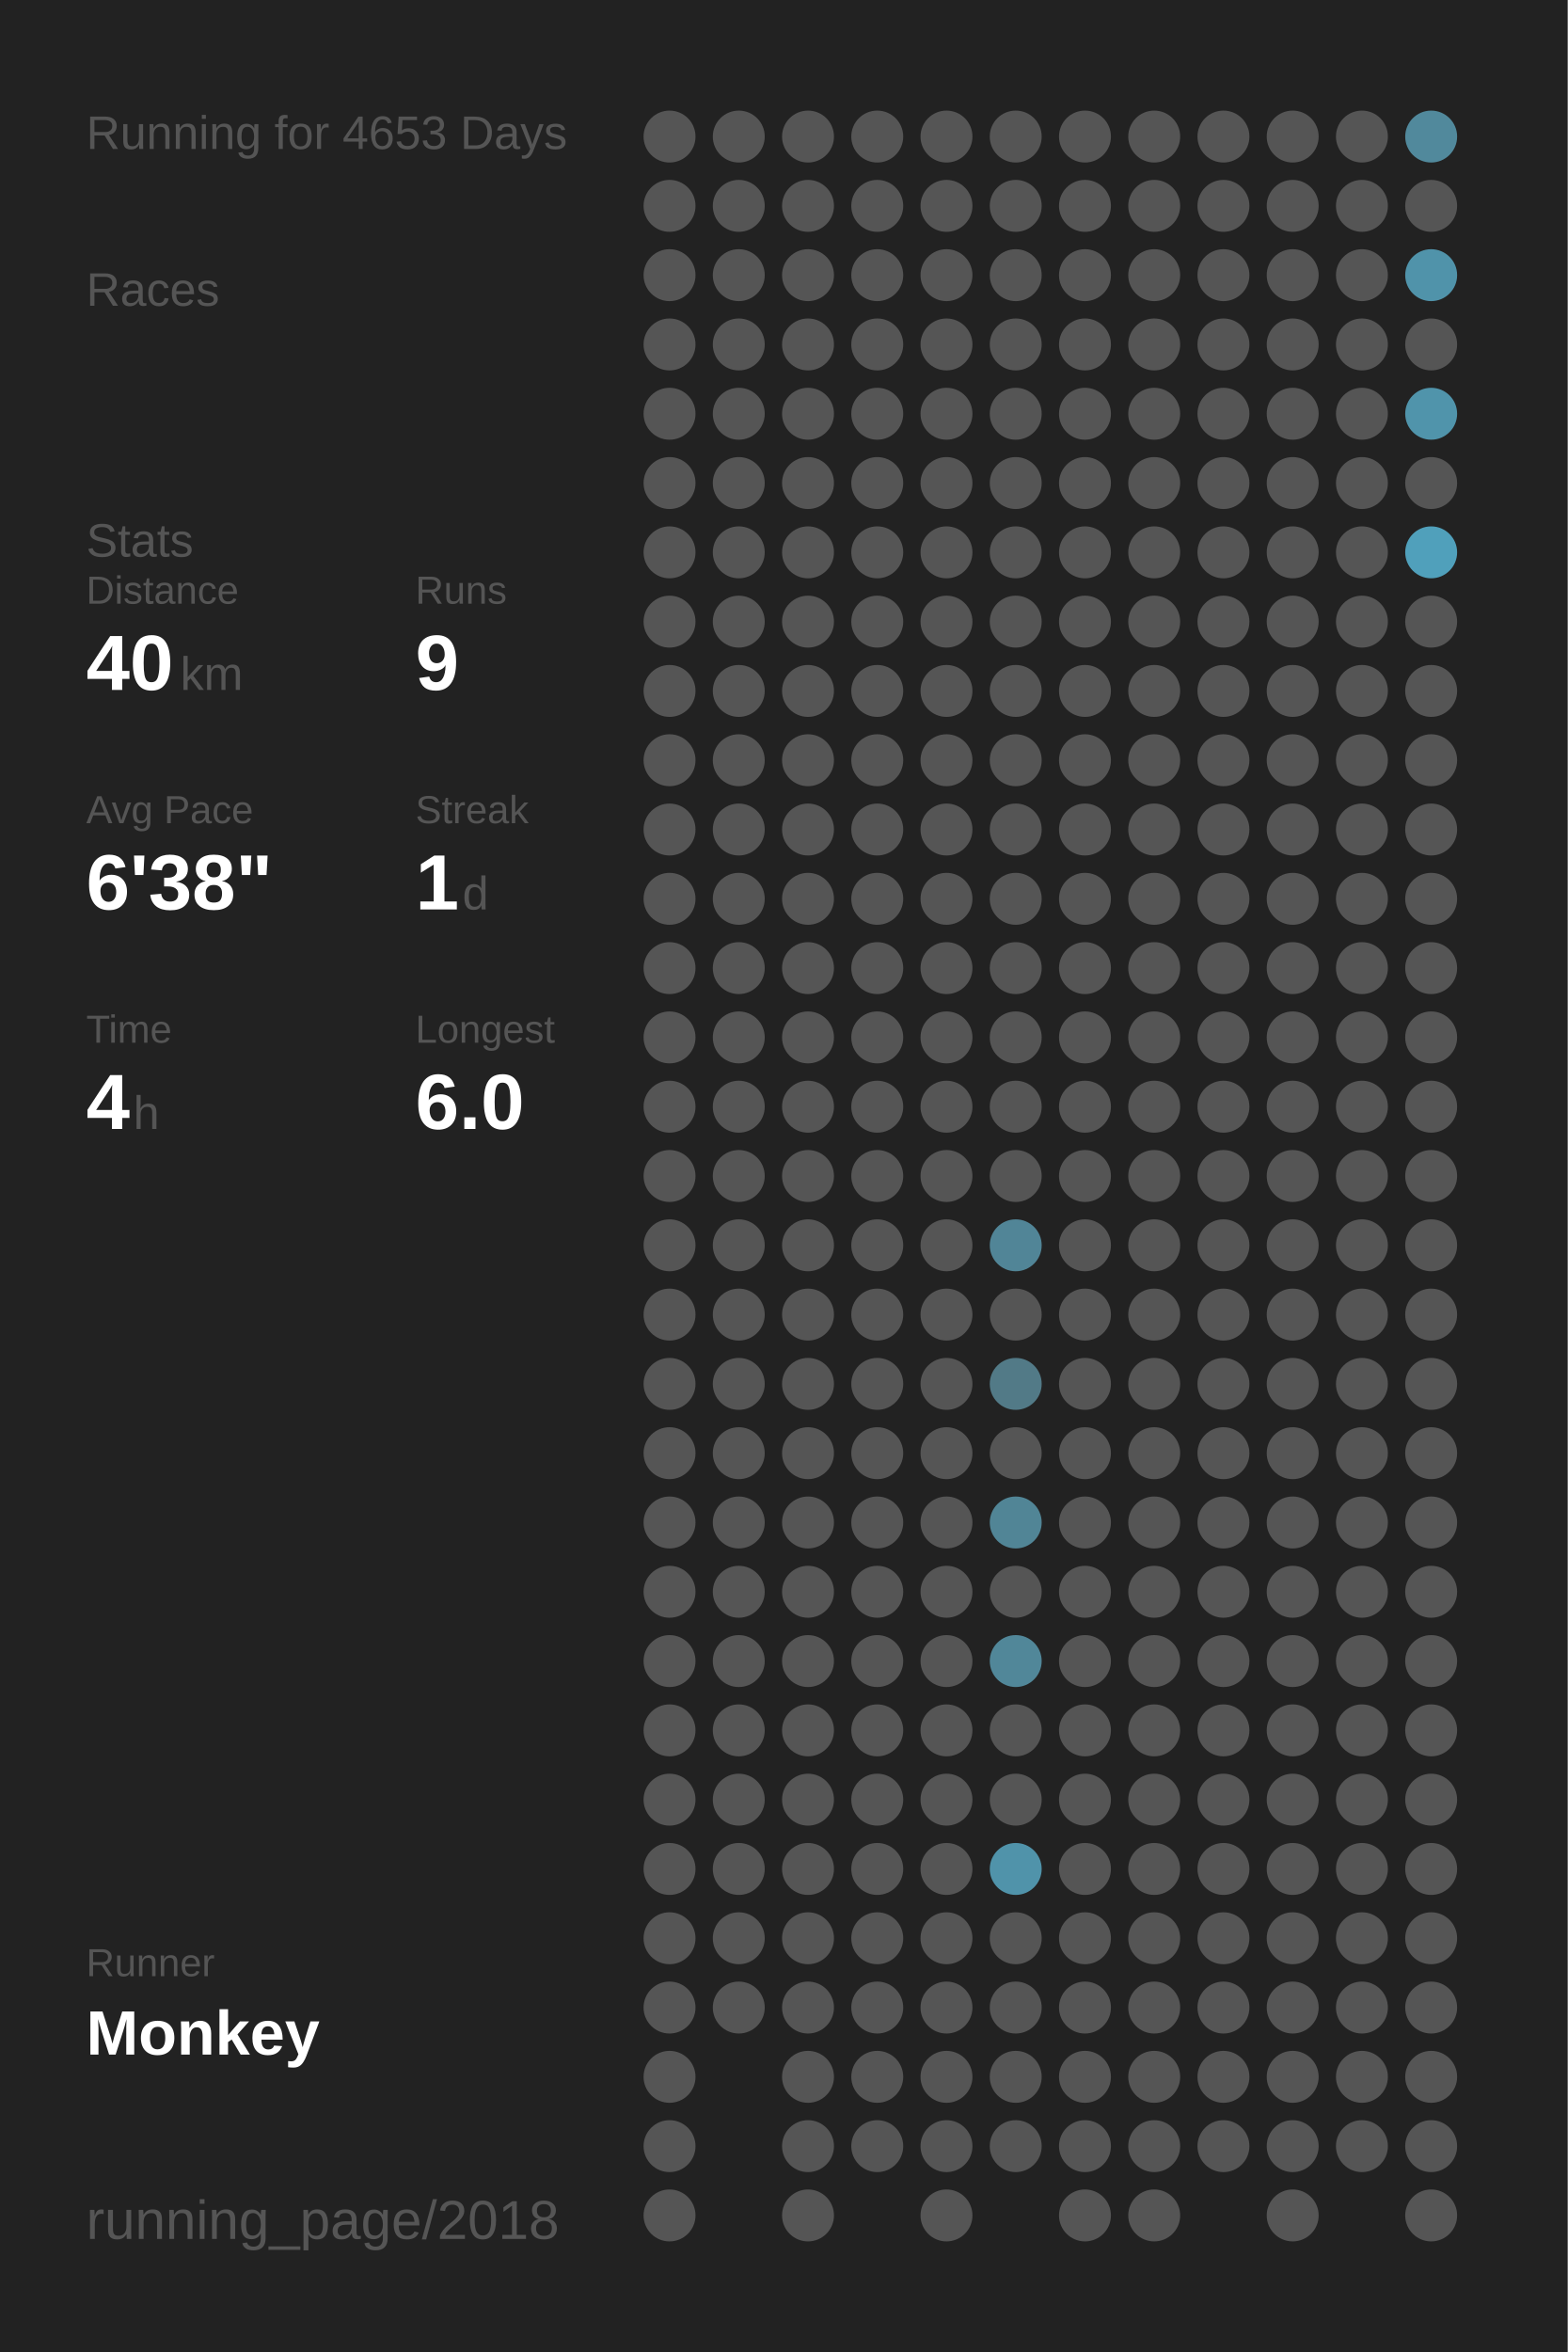
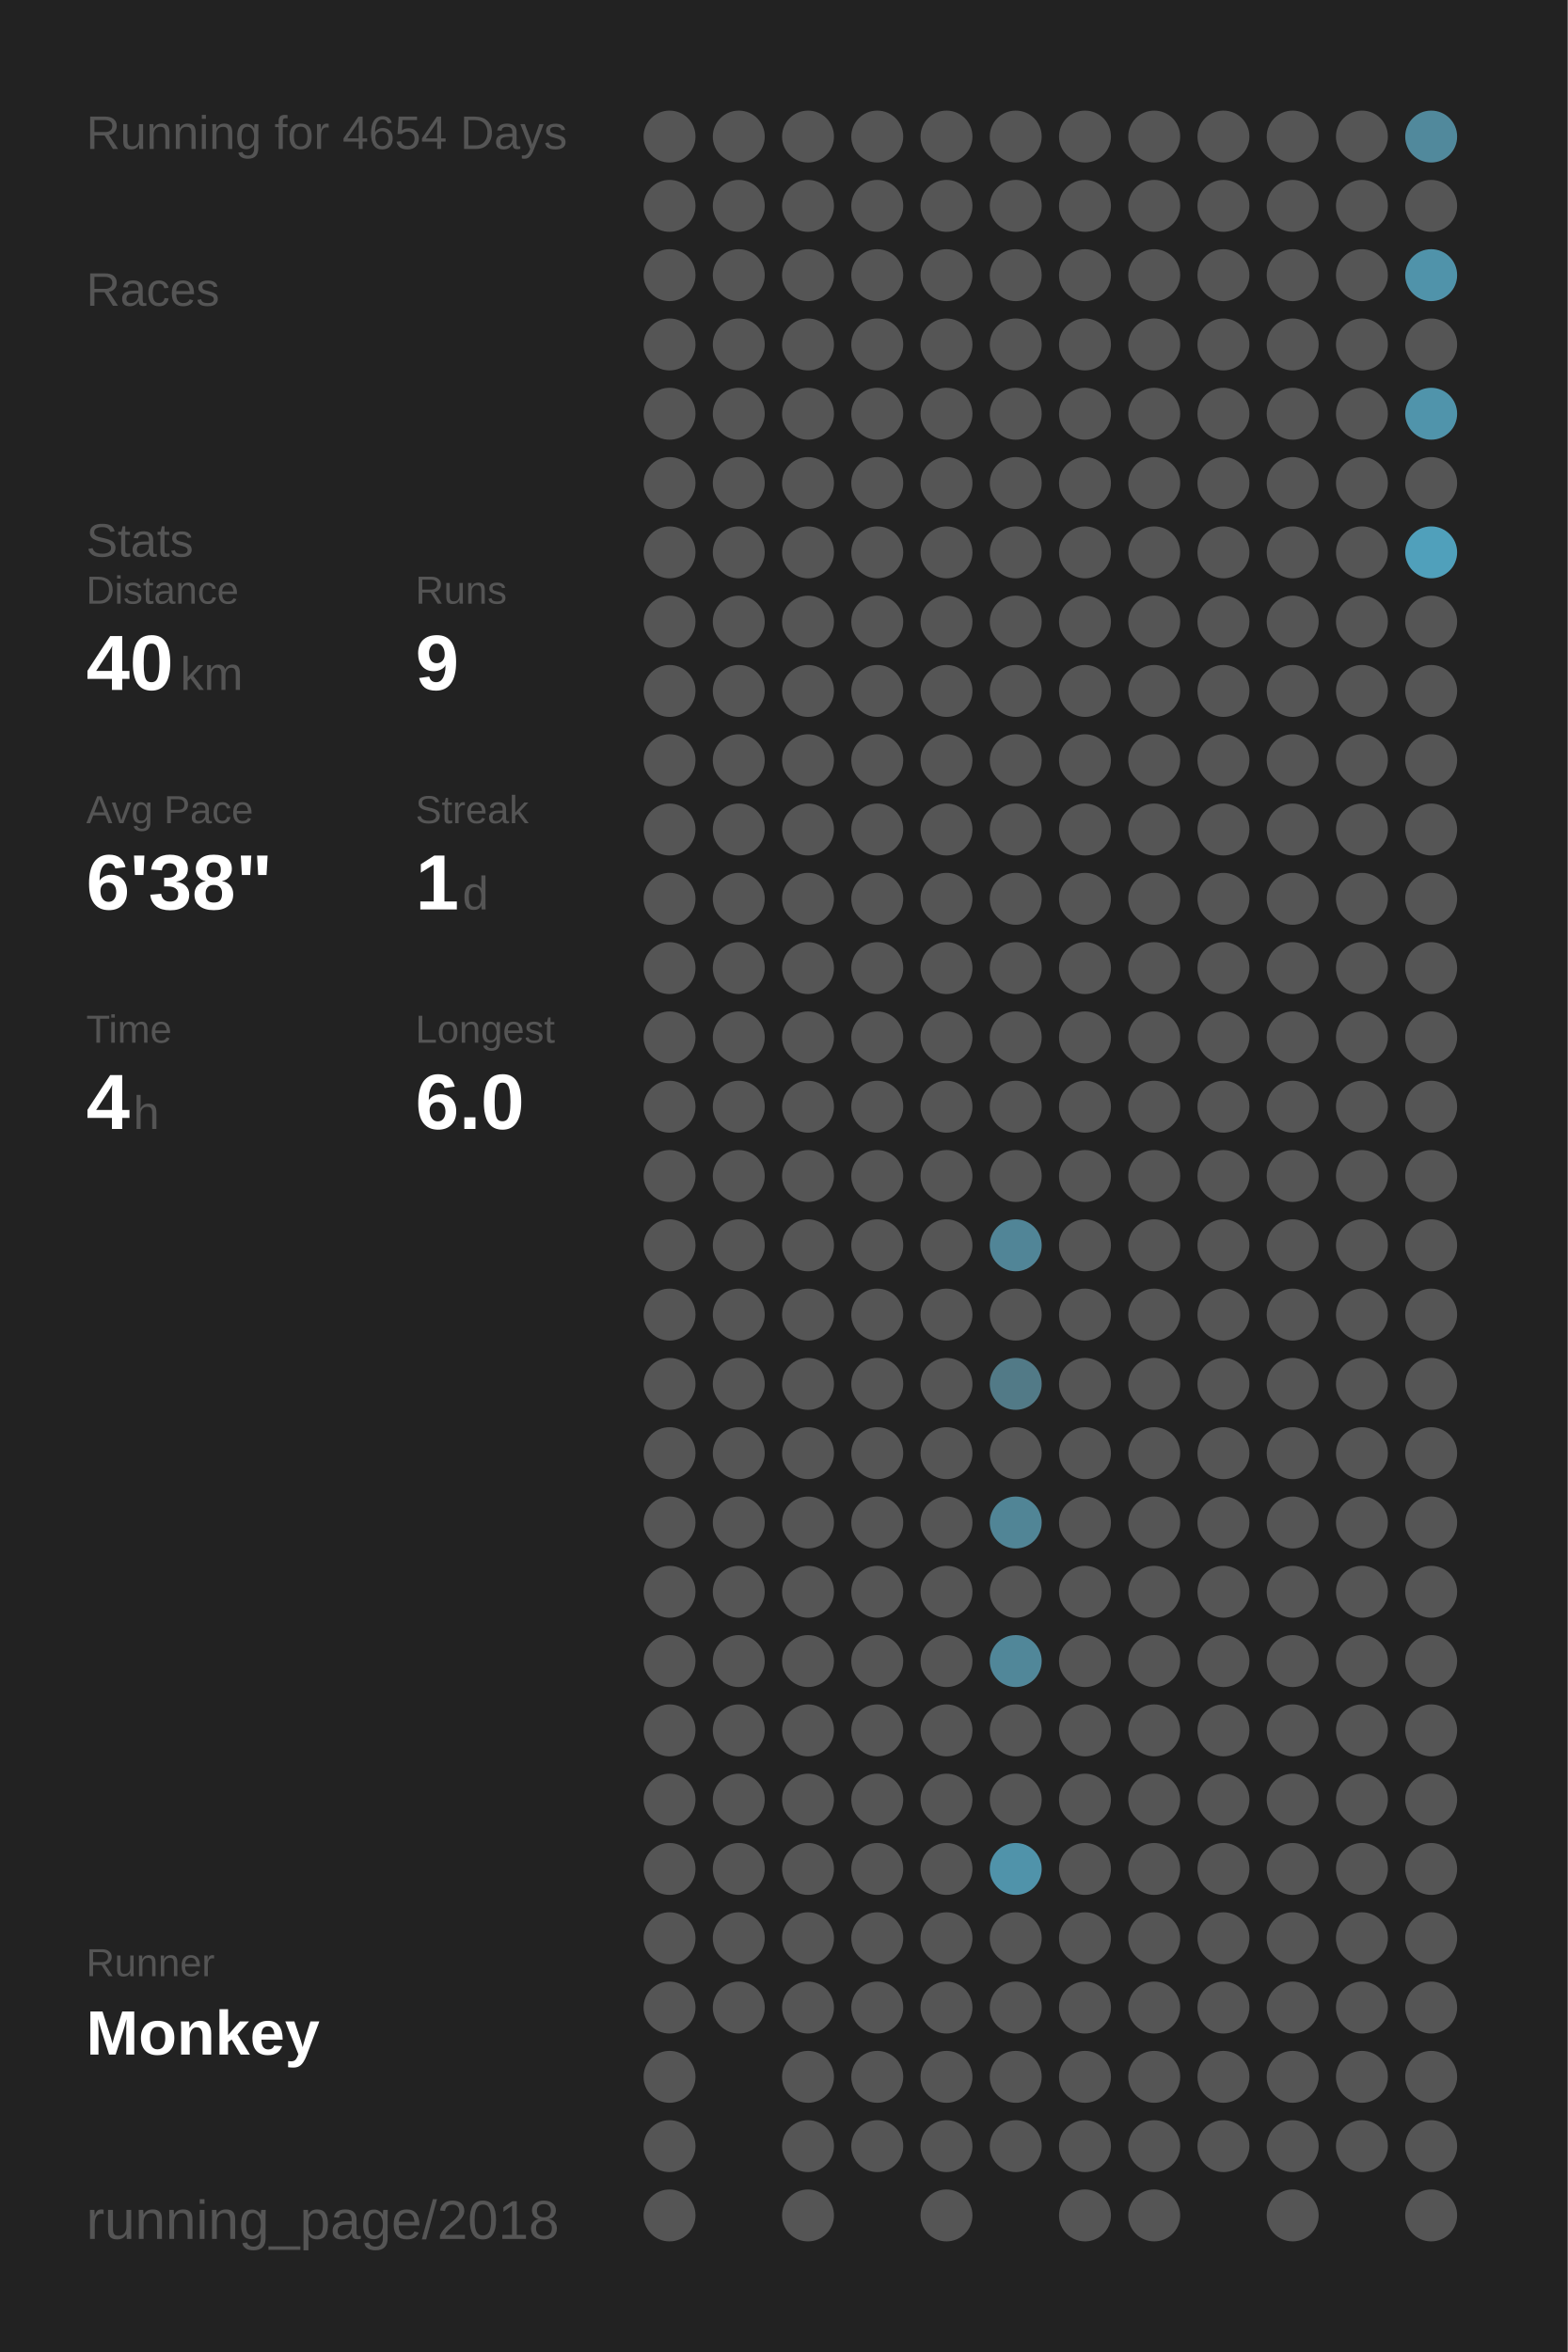
<svg xmlns="http://www.w3.org/2000/svg" baseProfile="full" height="300mm" version="1.1" viewBox="0,0,200,300" width="200mm">
  <defs />
  <rect fill="#222222" height="300" width="200" x="0" y="0" />
-   <text fill="#555555" style="font-size:6px; font-family:Arial;" x="11" y="19">Running for 4653 Days</text>
+   <text fill="#555555" style="font-size:6px; font-family:Arial;" x="11" y="19">Running for 4654 Days</text>
  <text fill="#555555" style="font-size:6px; font-family:Arial;" x="11" y="39">Races</text>
  <text fill="#555555" style="font-size:6px; font-family:Arial;" x="11" y="71">Stats</text>
  <text fill="#555555" style="font-size:5px; font-family:Arial;" x="11" y="77">Distance</text>
  <text fill="#FFFFFF" style="font-size:10px; font-family:Arial; font-weight:bold;" x="11" y="88">40</text>
  <text fill="#555555" style="font-size:6px; font-family:Arial;" x="23" y="88">km</text>
  <text fill="#555555" style="font-size:5px; font-family:Arial;" x="53" y="77">Runs</text>
  <text fill="#FFFFFF" style="font-size:10px; font-family:Arial; font-weight:bold;" x="53" y="88">9</text>
  <text fill="#555555" style="font-size:5px; font-family:Arial;" x="11" y="105">Avg Pace</text>
  <text fill="#FFFFFF" style="font-size:10px; font-family:Arial; font-weight:bold;" x="11" y="116">6'38"</text>
  <text fill="#555555" style="font-size:5px; font-family:Arial;" x="53" y="105">Streak</text>
  <text fill="#FFFFFF" style="font-size:10px; font-family:Arial; font-weight:bold;" x="53" y="116">1</text>
  <text fill="#555555" style="font-size:6px; font-family:Arial;" x="59" y="116">d</text>
  <text fill="#555555" style="font-size:5px; font-family:Arial;" x="11" y="133">Time</text>
  <text fill="#FFFFFF" style="font-size:10px; font-family:Arial; font-weight:bold;" x="11" y="144">4</text>
  <text fill="#555555" style="font-size:6px; font-family:Arial;" x="17" y="144">h</text>
  <text fill="#555555" style="font-size:5px; font-family:Arial;" x="53" y="133">Longest</text>
  <text fill="#FFFFFF" style="font-size:10px; font-family:Arial; font-weight:bold;" x="53" y="144">6.0</text>
  <text fill="#555555" style="font-size:5px; font-family:Arial;" x="11" y="252.065">Runner</text>
  <text fill="#FFFFFF" style="font-size:8px; font-family:Arial; font-weight:bold;" x="11" y="262.065">Monkey</text>
  <text fill="#555555" style="font-size:7px; font-family:Arial;" x="11" y="285.581">running_page/2018</text>
  <circle cx="85.417" cy="17.419" fill="#555555" r="3.312" />
  <circle cx="85.417" cy="26.258" fill="#555555" r="3.312" />
  <circle cx="85.417" cy="35.097" fill="#555555" r="3.312" />
  <circle cx="85.417" cy="43.935" fill="#555555" r="3.312" />
  <circle cx="85.417" cy="52.774" fill="#555555" r="3.312" />
  <circle cx="85.417" cy="61.613" fill="#555555" r="3.312" />
  <circle cx="85.417" cy="70.452" fill="#555555" r="3.312" />
  <circle cx="85.417" cy="79.29" fill="#555555" r="3.312" />
  <circle cx="85.417" cy="88.129" fill="#555555" r="3.312" />
  <circle cx="85.417" cy="96.968" fill="#555555" r="3.312" />
  <circle cx="85.417" cy="105.806" fill="#555555" r="3.312" />
  <circle cx="85.417" cy="114.645" fill="#555555" r="3.312" />
  <circle cx="85.417" cy="123.484" fill="#555555" r="3.312" />
  <circle cx="85.417" cy="132.323" fill="#555555" r="3.312" />
  <circle cx="85.417" cy="141.161" fill="#555555" r="3.312" />
  <circle cx="85.417" cy="150" fill="#555555" r="3.312" />
  <circle cx="85.417" cy="158.839" fill="#555555" r="3.312" />
  <circle cx="85.417" cy="167.677" fill="#555555" r="3.312" />
  <circle cx="85.417" cy="176.516" fill="#555555" r="3.312" />
  <circle cx="85.417" cy="185.355" fill="#555555" r="3.312" />
  <circle cx="85.417" cy="194.194" fill="#555555" r="3.312" />
  <circle cx="85.417" cy="203.032" fill="#555555" r="3.312" />
  <circle cx="85.417" cy="211.871" fill="#555555" r="3.312" />
  <circle cx="85.417" cy="220.71" fill="#555555" r="3.312" />
  <circle cx="85.417" cy="229.548" fill="#555555" r="3.312" />
  <circle cx="85.417" cy="238.387" fill="#555555" r="3.312" />
  <circle cx="85.417" cy="247.226" fill="#555555" r="3.312" />
  <circle cx="85.417" cy="256.065" fill="#555555" r="3.312" />
  <circle cx="85.417" cy="264.903" fill="#555555" r="3.312" />
  <circle cx="85.417" cy="273.742" fill="#555555" r="3.312" />
  <circle cx="85.417" cy="282.581" fill="#555555" r="3.312" />
  <circle cx="94.25" cy="17.419" fill="#555555" r="3.312" />
  <circle cx="94.25" cy="26.258" fill="#555555" r="3.312" />
  <circle cx="94.25" cy="35.097" fill="#555555" r="3.312" />
  <circle cx="94.25" cy="43.935" fill="#555555" r="3.312" />
  <circle cx="94.25" cy="52.774" fill="#555555" r="3.312" />
  <circle cx="94.25" cy="61.613" fill="#555555" r="3.312" />
  <circle cx="94.25" cy="70.452" fill="#555555" r="3.312" />
  <circle cx="94.25" cy="79.29" fill="#555555" r="3.312" />
  <circle cx="94.25" cy="88.129" fill="#555555" r="3.312" />
  <circle cx="94.25" cy="96.968" fill="#555555" r="3.312" />
  <circle cx="94.25" cy="105.806" fill="#555555" r="3.312" />
  <circle cx="94.25" cy="114.645" fill="#555555" r="3.312" />
  <circle cx="94.25" cy="123.484" fill="#555555" r="3.312" />
  <circle cx="94.25" cy="132.323" fill="#555555" r="3.312" />
  <circle cx="94.25" cy="141.161" fill="#555555" r="3.312" />
  <circle cx="94.25" cy="150" fill="#555555" r="3.312" />
  <circle cx="94.25" cy="158.839" fill="#555555" r="3.312" />
  <circle cx="94.25" cy="167.677" fill="#555555" r="3.312" />
  <circle cx="94.25" cy="176.516" fill="#555555" r="3.312" />
  <circle cx="94.25" cy="185.355" fill="#555555" r="3.312" />
  <circle cx="94.25" cy="194.194" fill="#555555" r="3.312" />
  <circle cx="94.25" cy="203.032" fill="#555555" r="3.312" />
  <circle cx="94.25" cy="211.871" fill="#555555" r="3.312" />
  <circle cx="94.25" cy="220.71" fill="#555555" r="3.312" />
  <circle cx="94.25" cy="229.548" fill="#555555" r="3.312" />
  <circle cx="94.25" cy="238.387" fill="#555555" r="3.312" />
  <circle cx="94.25" cy="247.226" fill="#555555" r="3.312" />
  <circle cx="94.25" cy="256.065" fill="#555555" r="3.312" />
  <circle cx="103.083" cy="17.419" fill="#555555" r="3.312" />
  <circle cx="103.083" cy="26.258" fill="#555555" r="3.312" />
  <circle cx="103.083" cy="35.097" fill="#555555" r="3.312" />
  <circle cx="103.083" cy="43.935" fill="#555555" r="3.312" />
  <circle cx="103.083" cy="52.774" fill="#555555" r="3.312" />
  <circle cx="103.083" cy="61.613" fill="#555555" r="3.312" />
  <circle cx="103.083" cy="70.452" fill="#555555" r="3.312" />
  <circle cx="103.083" cy="79.29" fill="#555555" r="3.312" />
  <circle cx="103.083" cy="88.129" fill="#555555" r="3.312" />
  <circle cx="103.083" cy="96.968" fill="#555555" r="3.312" />
  <circle cx="103.083" cy="105.806" fill="#555555" r="3.312" />
  <circle cx="103.083" cy="114.645" fill="#555555" r="3.312" />
  <circle cx="103.083" cy="123.484" fill="#555555" r="3.312" />
  <circle cx="103.083" cy="132.323" fill="#555555" r="3.312" />
  <circle cx="103.083" cy="141.161" fill="#555555" r="3.312" />
  <circle cx="103.083" cy="150" fill="#555555" r="3.312" />
  <circle cx="103.083" cy="158.839" fill="#555555" r="3.312" />
  <circle cx="103.083" cy="167.677" fill="#555555" r="3.312" />
  <circle cx="103.083" cy="176.516" fill="#555555" r="3.312" />
  <circle cx="103.083" cy="185.355" fill="#555555" r="3.312" />
  <circle cx="103.083" cy="194.194" fill="#555555" r="3.312" />
  <circle cx="103.083" cy="203.032" fill="#555555" r="3.312" />
  <circle cx="103.083" cy="211.871" fill="#555555" r="3.312" />
  <circle cx="103.083" cy="220.71" fill="#555555" r="3.312" />
  <circle cx="103.083" cy="229.548" fill="#555555" r="3.312" />
  <circle cx="103.083" cy="238.387" fill="#555555" r="3.312" />
  <circle cx="103.083" cy="247.226" fill="#555555" r="3.312" />
  <circle cx="103.083" cy="256.065" fill="#555555" r="3.312" />
  <circle cx="103.083" cy="264.903" fill="#555555" r="3.312" />
  <circle cx="103.083" cy="273.742" fill="#555555" r="3.312" />
  <circle cx="103.083" cy="282.581" fill="#555555" r="3.312" />
  <circle cx="111.917" cy="17.419" fill="#555555" r="3.312" />
  <circle cx="111.917" cy="26.258" fill="#555555" r="3.312" />
  <circle cx="111.917" cy="35.097" fill="#555555" r="3.312" />
  <circle cx="111.917" cy="43.935" fill="#555555" r="3.312" />
  <circle cx="111.917" cy="52.774" fill="#555555" r="3.312" />
  <circle cx="111.917" cy="61.613" fill="#555555" r="3.312" />
  <circle cx="111.917" cy="70.452" fill="#555555" r="3.312" />
  <circle cx="111.917" cy="79.29" fill="#555555" r="3.312" />
  <circle cx="111.917" cy="88.129" fill="#555555" r="3.312" />
  <circle cx="111.917" cy="96.968" fill="#555555" r="3.312" />
  <circle cx="111.917" cy="105.806" fill="#555555" r="3.312" />
  <circle cx="111.917" cy="114.645" fill="#555555" r="3.312" />
  <circle cx="111.917" cy="123.484" fill="#555555" r="3.312" />
  <circle cx="111.917" cy="132.323" fill="#555555" r="3.312" />
  <circle cx="111.917" cy="141.161" fill="#555555" r="3.312" />
  <circle cx="111.917" cy="150" fill="#555555" r="3.312" />
  <circle cx="111.917" cy="158.839" fill="#555555" r="3.312" />
  <circle cx="111.917" cy="167.677" fill="#555555" r="3.312" />
  <circle cx="111.917" cy="176.516" fill="#555555" r="3.312" />
  <circle cx="111.917" cy="185.355" fill="#555555" r="3.312" />
  <circle cx="111.917" cy="194.194" fill="#555555" r="3.312" />
  <circle cx="111.917" cy="203.032" fill="#555555" r="3.312" />
  <circle cx="111.917" cy="211.871" fill="#555555" r="3.312" />
  <circle cx="111.917" cy="220.71" fill="#555555" r="3.312" />
  <circle cx="111.917" cy="229.548" fill="#555555" r="3.312" />
  <circle cx="111.917" cy="238.387" fill="#555555" r="3.312" />
  <circle cx="111.917" cy="247.226" fill="#555555" r="3.312" />
  <circle cx="111.917" cy="256.065" fill="#555555" r="3.312" />
  <circle cx="111.917" cy="264.903" fill="#555555" r="3.312" />
  <circle cx="111.917" cy="273.742" fill="#555555" r="3.312" />
  <circle cx="120.75" cy="17.419" fill="#555555" r="3.312" />
  <circle cx="120.75" cy="26.258" fill="#555555" r="3.312" />
  <circle cx="120.75" cy="35.097" fill="#555555" r="3.312" />
  <circle cx="120.75" cy="43.935" fill="#555555" r="3.312" />
  <circle cx="120.75" cy="52.774" fill="#555555" r="3.312" />
  <circle cx="120.75" cy="61.613" fill="#555555" r="3.312" />
  <circle cx="120.75" cy="70.452" fill="#555555" r="3.312" />
  <circle cx="120.75" cy="79.29" fill="#555555" r="3.312" />
  <circle cx="120.75" cy="88.129" fill="#555555" r="3.312" />
  <circle cx="120.75" cy="96.968" fill="#555555" r="3.312" />
  <circle cx="120.75" cy="105.806" fill="#555555" r="3.312" />
  <circle cx="120.75" cy="114.645" fill="#555555" r="3.312" />
  <circle cx="120.75" cy="123.484" fill="#555555" r="3.312" />
  <circle cx="120.75" cy="132.323" fill="#555555" r="3.312" />
  <circle cx="120.75" cy="141.161" fill="#555555" r="3.312" />
  <circle cx="120.75" cy="150" fill="#555555" r="3.312" />
  <circle cx="120.75" cy="158.839" fill="#555555" r="3.312" />
  <circle cx="120.75" cy="167.677" fill="#555555" r="3.312" />
  <circle cx="120.75" cy="176.516" fill="#555555" r="3.312" />
  <circle cx="120.75" cy="185.355" fill="#555555" r="3.312" />
  <circle cx="120.75" cy="194.194" fill="#555555" r="3.312" />
  <circle cx="120.75" cy="203.032" fill="#555555" r="3.312" />
  <circle cx="120.75" cy="211.871" fill="#555555" r="3.312" />
  <circle cx="120.75" cy="220.71" fill="#555555" r="3.312" />
  <circle cx="120.75" cy="229.548" fill="#555555" r="3.312" />
  <circle cx="120.75" cy="238.387" fill="#555555" r="3.312" />
  <circle cx="120.75" cy="247.226" fill="#555555" r="3.312" />
  <circle cx="120.75" cy="256.065" fill="#555555" r="3.312" />
  <circle cx="120.75" cy="264.903" fill="#555555" r="3.312" />
  <circle cx="120.75" cy="273.742" fill="#555555" r="3.312" />
  <circle cx="120.75" cy="282.581" fill="#555555" r="3.312" />
  <circle cx="129.583" cy="17.419" fill="#555555" r="3.312" />
  <circle cx="129.583" cy="26.258" fill="#555555" r="3.312" />
  <circle cx="129.583" cy="35.097" fill="#555555" r="3.312" />
  <circle cx="129.583" cy="43.935" fill="#555555" r="3.312" />
  <circle cx="129.583" cy="52.774" fill="#555555" r="3.312" />
  <circle cx="129.583" cy="61.613" fill="#555555" r="3.312" />
  <circle cx="129.583" cy="70.452" fill="#555555" r="3.312" />
  <circle cx="129.583" cy="79.29" fill="#555555" r="3.312" />
  <circle cx="129.583" cy="88.129" fill="#555555" r="3.312" />
  <circle cx="129.583" cy="96.968" fill="#555555" r="3.312" />
  <circle cx="129.583" cy="105.806" fill="#555555" r="3.312" />
  <circle cx="129.583" cy="114.645" fill="#555555" r="3.312" />
  <circle cx="129.583" cy="123.484" fill="#555555" r="3.312" />
  <circle cx="129.583" cy="132.323" fill="#555555" r="3.312" />
  <circle cx="129.583" cy="141.161" fill="#555555" r="3.312" />
  <circle cx="129.583" cy="150" fill="#555555" r="3.312" />
  <circle cx="129.583" cy="158.839" fill="#518597" r="3.312" />
  <circle cx="129.583" cy="167.677" fill="#555555" r="3.312" />
  <circle cx="129.583" cy="176.516" fill="#527a87" r="3.312" />
  <circle cx="129.583" cy="185.355" fill="#555555" r="3.312" />
  <circle cx="129.583" cy="194.194" fill="#518596" r="3.312" />
  <circle cx="129.583" cy="203.032" fill="#555555" r="3.312" />
  <circle cx="129.583" cy="211.871" fill="#518799" r="3.312" />
  <circle cx="129.583" cy="220.71" fill="#555555" r="3.312" />
  <circle cx="129.583" cy="229.548" fill="#555555" r="3.312" />
  <circle cx="129.583" cy="238.387" fill="#5093aa" r="3.312" />
  <circle cx="129.583" cy="247.226" fill="#555555" r="3.312" />
  <circle cx="129.583" cy="256.065" fill="#555555" r="3.312" />
  <circle cx="129.583" cy="264.903" fill="#555555" r="3.312" />
  <circle cx="129.583" cy="273.742" fill="#555555" r="3.312" />
  <circle cx="138.417" cy="17.419" fill="#555555" r="3.312" />
  <circle cx="138.417" cy="26.258" fill="#555555" r="3.312" />
  <circle cx="138.417" cy="35.097" fill="#555555" r="3.312" />
  <circle cx="138.417" cy="43.935" fill="#555555" r="3.312" />
  <circle cx="138.417" cy="52.774" fill="#555555" r="3.312" />
  <circle cx="138.417" cy="61.613" fill="#555555" r="3.312" />
  <circle cx="138.417" cy="70.452" fill="#555555" r="3.312" />
  <circle cx="138.417" cy="79.29" fill="#555555" r="3.312" />
  <circle cx="138.417" cy="88.129" fill="#555555" r="3.312" />
  <circle cx="138.417" cy="96.968" fill="#555555" r="3.312" />
  <circle cx="138.417" cy="105.806" fill="#555555" r="3.312" />
  <circle cx="138.417" cy="114.645" fill="#555555" r="3.312" />
  <circle cx="138.417" cy="123.484" fill="#555555" r="3.312" />
  <circle cx="138.417" cy="132.323" fill="#555555" r="3.312" />
  <circle cx="138.417" cy="141.161" fill="#555555" r="3.312" />
  <circle cx="138.417" cy="150" fill="#555555" r="3.312" />
  <circle cx="138.417" cy="158.839" fill="#555555" r="3.312" />
  <circle cx="138.417" cy="167.677" fill="#555555" r="3.312" />
  <circle cx="138.417" cy="176.516" fill="#555555" r="3.312" />
  <circle cx="138.417" cy="185.355" fill="#555555" r="3.312" />
  <circle cx="138.417" cy="194.194" fill="#555555" r="3.312" />
  <circle cx="138.417" cy="203.032" fill="#555555" r="3.312" />
  <circle cx="138.417" cy="211.871" fill="#555555" r="3.312" />
  <circle cx="138.417" cy="220.71" fill="#555555" r="3.312" />
  <circle cx="138.417" cy="229.548" fill="#555555" r="3.312" />
  <circle cx="138.417" cy="238.387" fill="#555555" r="3.312" />
  <circle cx="138.417" cy="247.226" fill="#555555" r="3.312" />
  <circle cx="138.417" cy="256.065" fill="#555555" r="3.312" />
  <circle cx="138.417" cy="264.903" fill="#555555" r="3.312" />
  <circle cx="138.417" cy="273.742" fill="#555555" r="3.312" />
  <circle cx="138.417" cy="282.581" fill="#555555" r="3.312" />
  <circle cx="147.25" cy="17.419" fill="#555555" r="3.312" />
  <circle cx="147.25" cy="26.258" fill="#555555" r="3.312" />
  <circle cx="147.25" cy="35.097" fill="#555555" r="3.312" />
  <circle cx="147.25" cy="43.935" fill="#555555" r="3.312" />
  <circle cx="147.25" cy="52.774" fill="#555555" r="3.312" />
  <circle cx="147.25" cy="61.613" fill="#555555" r="3.312" />
  <circle cx="147.25" cy="70.452" fill="#555555" r="3.312" />
  <circle cx="147.25" cy="79.29" fill="#555555" r="3.312" />
  <circle cx="147.25" cy="88.129" fill="#555555" r="3.312" />
  <circle cx="147.25" cy="96.968" fill="#555555" r="3.312" />
  <circle cx="147.25" cy="105.806" fill="#555555" r="3.312" />
  <circle cx="147.25" cy="114.645" fill="#555555" r="3.312" />
  <circle cx="147.25" cy="123.484" fill="#555555" r="3.312" />
  <circle cx="147.25" cy="132.323" fill="#555555" r="3.312" />
  <circle cx="147.25" cy="141.161" fill="#555555" r="3.312" />
  <circle cx="147.25" cy="150" fill="#555555" r="3.312" />
  <circle cx="147.25" cy="158.839" fill="#555555" r="3.312" />
  <circle cx="147.25" cy="167.677" fill="#555555" r="3.312" />
  <circle cx="147.25" cy="176.516" fill="#555555" r="3.312" />
  <circle cx="147.25" cy="185.355" fill="#555555" r="3.312" />
  <circle cx="147.25" cy="194.194" fill="#555555" r="3.312" />
  <circle cx="147.25" cy="203.032" fill="#555555" r="3.312" />
  <circle cx="147.25" cy="211.871" fill="#555555" r="3.312" />
  <circle cx="147.25" cy="220.71" fill="#555555" r="3.312" />
  <circle cx="147.25" cy="229.548" fill="#555555" r="3.312" />
  <circle cx="147.25" cy="238.387" fill="#555555" r="3.312" />
  <circle cx="147.25" cy="247.226" fill="#555555" r="3.312" />
  <circle cx="147.25" cy="256.065" fill="#555555" r="3.312" />
  <circle cx="147.25" cy="264.903" fill="#555555" r="3.312" />
  <circle cx="147.25" cy="273.742" fill="#555555" r="3.312" />
  <circle cx="147.25" cy="282.581" fill="#555555" r="3.312" />
  <circle cx="156.083" cy="17.419" fill="#555555" r="3.312" />
  <circle cx="156.083" cy="26.258" fill="#555555" r="3.312" />
  <circle cx="156.083" cy="35.097" fill="#555555" r="3.312" />
  <circle cx="156.083" cy="43.935" fill="#555555" r="3.312" />
  <circle cx="156.083" cy="52.774" fill="#555555" r="3.312" />
  <circle cx="156.083" cy="61.613" fill="#555555" r="3.312" />
  <circle cx="156.083" cy="70.452" fill="#555555" r="3.312" />
  <circle cx="156.083" cy="79.29" fill="#555555" r="3.312" />
  <circle cx="156.083" cy="88.129" fill="#555555" r="3.312" />
  <circle cx="156.083" cy="96.968" fill="#555555" r="3.312" />
  <circle cx="156.083" cy="105.806" fill="#555555" r="3.312" />
  <circle cx="156.083" cy="114.645" fill="#555555" r="3.312" />
  <circle cx="156.083" cy="123.484" fill="#555555" r="3.312" />
  <circle cx="156.083" cy="132.323" fill="#555555" r="3.312" />
  <circle cx="156.083" cy="141.161" fill="#555555" r="3.312" />
  <circle cx="156.083" cy="150" fill="#555555" r="3.312" />
  <circle cx="156.083" cy="158.839" fill="#555555" r="3.312" />
  <circle cx="156.083" cy="167.677" fill="#555555" r="3.312" />
  <circle cx="156.083" cy="176.516" fill="#555555" r="3.312" />
  <circle cx="156.083" cy="185.355" fill="#555555" r="3.312" />
  <circle cx="156.083" cy="194.194" fill="#555555" r="3.312" />
  <circle cx="156.083" cy="203.032" fill="#555555" r="3.312" />
  <circle cx="156.083" cy="211.871" fill="#555555" r="3.312" />
  <circle cx="156.083" cy="220.71" fill="#555555" r="3.312" />
  <circle cx="156.083" cy="229.548" fill="#555555" r="3.312" />
  <circle cx="156.083" cy="238.387" fill="#555555" r="3.312" />
  <circle cx="156.083" cy="247.226" fill="#555555" r="3.312" />
  <circle cx="156.083" cy="256.065" fill="#555555" r="3.312" />
  <circle cx="156.083" cy="264.903" fill="#555555" r="3.312" />
  <circle cx="156.083" cy="273.742" fill="#555555" r="3.312" />
  <circle cx="164.917" cy="17.419" fill="#555555" r="3.312" />
  <circle cx="164.917" cy="26.258" fill="#555555" r="3.312" />
  <circle cx="164.917" cy="35.097" fill="#555555" r="3.312" />
  <circle cx="164.917" cy="43.935" fill="#555555" r="3.312" />
  <circle cx="164.917" cy="52.774" fill="#555555" r="3.312" />
  <circle cx="164.917" cy="61.613" fill="#555555" r="3.312" />
  <circle cx="164.917" cy="70.452" fill="#555555" r="3.312" />
  <circle cx="164.917" cy="79.29" fill="#555555" r="3.312" />
  <circle cx="164.917" cy="88.129" fill="#555555" r="3.312" />
  <circle cx="164.917" cy="96.968" fill="#555555" r="3.312" />
  <circle cx="164.917" cy="105.806" fill="#555555" r="3.312" />
  <circle cx="164.917" cy="114.645" fill="#555555" r="3.312" />
  <circle cx="164.917" cy="123.484" fill="#555555" r="3.312" />
  <circle cx="164.917" cy="132.323" fill="#555555" r="3.312" />
  <circle cx="164.917" cy="141.161" fill="#555555" r="3.312" />
  <circle cx="164.917" cy="150" fill="#555555" r="3.312" />
  <circle cx="164.917" cy="158.839" fill="#555555" r="3.312" />
  <circle cx="164.917" cy="167.677" fill="#555555" r="3.312" />
  <circle cx="164.917" cy="176.516" fill="#555555" r="3.312" />
  <circle cx="164.917" cy="185.355" fill="#555555" r="3.312" />
  <circle cx="164.917" cy="194.194" fill="#555555" r="3.312" />
  <circle cx="164.917" cy="203.032" fill="#555555" r="3.312" />
  <circle cx="164.917" cy="211.871" fill="#555555" r="3.312" />
  <circle cx="164.917" cy="220.71" fill="#555555" r="3.312" />
  <circle cx="164.917" cy="229.548" fill="#555555" r="3.312" />
  <circle cx="164.917" cy="238.387" fill="#555555" r="3.312" />
  <circle cx="164.917" cy="247.226" fill="#555555" r="3.312" />
  <circle cx="164.917" cy="256.065" fill="#555555" r="3.312" />
  <circle cx="164.917" cy="264.903" fill="#555555" r="3.312" />
  <circle cx="164.917" cy="273.742" fill="#555555" r="3.312" />
  <circle cx="164.917" cy="282.581" fill="#555555" r="3.312" />
  <circle cx="173.75" cy="17.419" fill="#555555" r="3.312" />
  <circle cx="173.75" cy="26.258" fill="#555555" r="3.312" />
  <circle cx="173.75" cy="35.097" fill="#555555" r="3.312" />
  <circle cx="173.75" cy="43.935" fill="#555555" r="3.312" />
  <circle cx="173.75" cy="52.774" fill="#555555" r="3.312" />
  <circle cx="173.75" cy="61.613" fill="#555555" r="3.312" />
  <circle cx="173.75" cy="70.452" fill="#555555" r="3.312" />
  <circle cx="173.75" cy="79.29" fill="#555555" r="3.312" />
  <circle cx="173.75" cy="88.129" fill="#555555" r="3.312" />
  <circle cx="173.75" cy="96.968" fill="#555555" r="3.312" />
  <circle cx="173.75" cy="105.806" fill="#555555" r="3.312" />
  <circle cx="173.75" cy="114.645" fill="#555555" r="3.312" />
  <circle cx="173.75" cy="123.484" fill="#555555" r="3.312" />
  <circle cx="173.75" cy="132.323" fill="#555555" r="3.312" />
  <circle cx="173.75" cy="141.161" fill="#555555" r="3.312" />
  <circle cx="173.75" cy="150" fill="#555555" r="3.312" />
  <circle cx="173.75" cy="158.839" fill="#555555" r="3.312" />
  <circle cx="173.75" cy="167.677" fill="#555555" r="3.312" />
  <circle cx="173.75" cy="176.516" fill="#555555" r="3.312" />
  <circle cx="173.75" cy="185.355" fill="#555555" r="3.312" />
  <circle cx="173.75" cy="194.194" fill="#555555" r="3.312" />
  <circle cx="173.75" cy="203.032" fill="#555555" r="3.312" />
  <circle cx="173.75" cy="211.871" fill="#555555" r="3.312" />
  <circle cx="173.75" cy="220.71" fill="#555555" r="3.312" />
  <circle cx="173.75" cy="229.548" fill="#555555" r="3.312" />
  <circle cx="173.75" cy="238.387" fill="#555555" r="3.312" />
  <circle cx="173.75" cy="247.226" fill="#555555" r="3.312" />
  <circle cx="173.75" cy="256.065" fill="#555555" r="3.312" />
  <circle cx="173.75" cy="264.903" fill="#555555" r="3.312" />
  <circle cx="173.75" cy="273.742" fill="#555555" r="3.312" />
  <circle cx="182.583" cy="17.419" fill="#51899c" r="3.312" />
  <circle cx="182.583" cy="26.258" fill="#555555" r="3.312" />
  <circle cx="182.583" cy="35.097" fill="#5093aa" r="3.312" />
  <circle cx="182.583" cy="43.935" fill="#555555" r="3.312" />
  <circle cx="182.583" cy="52.774" fill="#5094ab" r="3.312" />
  <circle cx="182.583" cy="61.613" fill="#555555" r="3.312" />
  <circle cx="182.583" cy="70.452" fill="#50a0bb" r="3.312" />
  <circle cx="182.583" cy="79.29" fill="#555555" r="3.312" />
  <circle cx="182.583" cy="88.129" fill="#555555" r="3.312" />
  <circle cx="182.583" cy="96.968" fill="#555555" r="3.312" />
  <circle cx="182.583" cy="105.806" fill="#555555" r="3.312" />
  <circle cx="182.583" cy="114.645" fill="#555555" r="3.312" />
  <circle cx="182.583" cy="123.484" fill="#555555" r="3.312" />
  <circle cx="182.583" cy="132.323" fill="#555555" r="3.312" />
  <circle cx="182.583" cy="141.161" fill="#555555" r="3.312" />
  <circle cx="182.583" cy="150" fill="#555555" r="3.312" />
  <circle cx="182.583" cy="158.839" fill="#555555" r="3.312" />
  <circle cx="182.583" cy="167.677" fill="#555555" r="3.312" />
  <circle cx="182.583" cy="176.516" fill="#555555" r="3.312" />
  <circle cx="182.583" cy="185.355" fill="#555555" r="3.312" />
  <circle cx="182.583" cy="194.194" fill="#555555" r="3.312" />
  <circle cx="182.583" cy="203.032" fill="#555555" r="3.312" />
  <circle cx="182.583" cy="211.871" fill="#555555" r="3.312" />
  <circle cx="182.583" cy="220.71" fill="#555555" r="3.312" />
  <circle cx="182.583" cy="229.548" fill="#555555" r="3.312" />
  <circle cx="182.583" cy="238.387" fill="#555555" r="3.312" />
  <circle cx="182.583" cy="247.226" fill="#555555" r="3.312" />
  <circle cx="182.583" cy="256.065" fill="#555555" r="3.312" />
  <circle cx="182.583" cy="264.903" fill="#555555" r="3.312" />
  <circle cx="182.583" cy="273.742" fill="#555555" r="3.312" />
  <circle cx="182.583" cy="282.581" fill="#555555" r="3.312" />
</svg>
